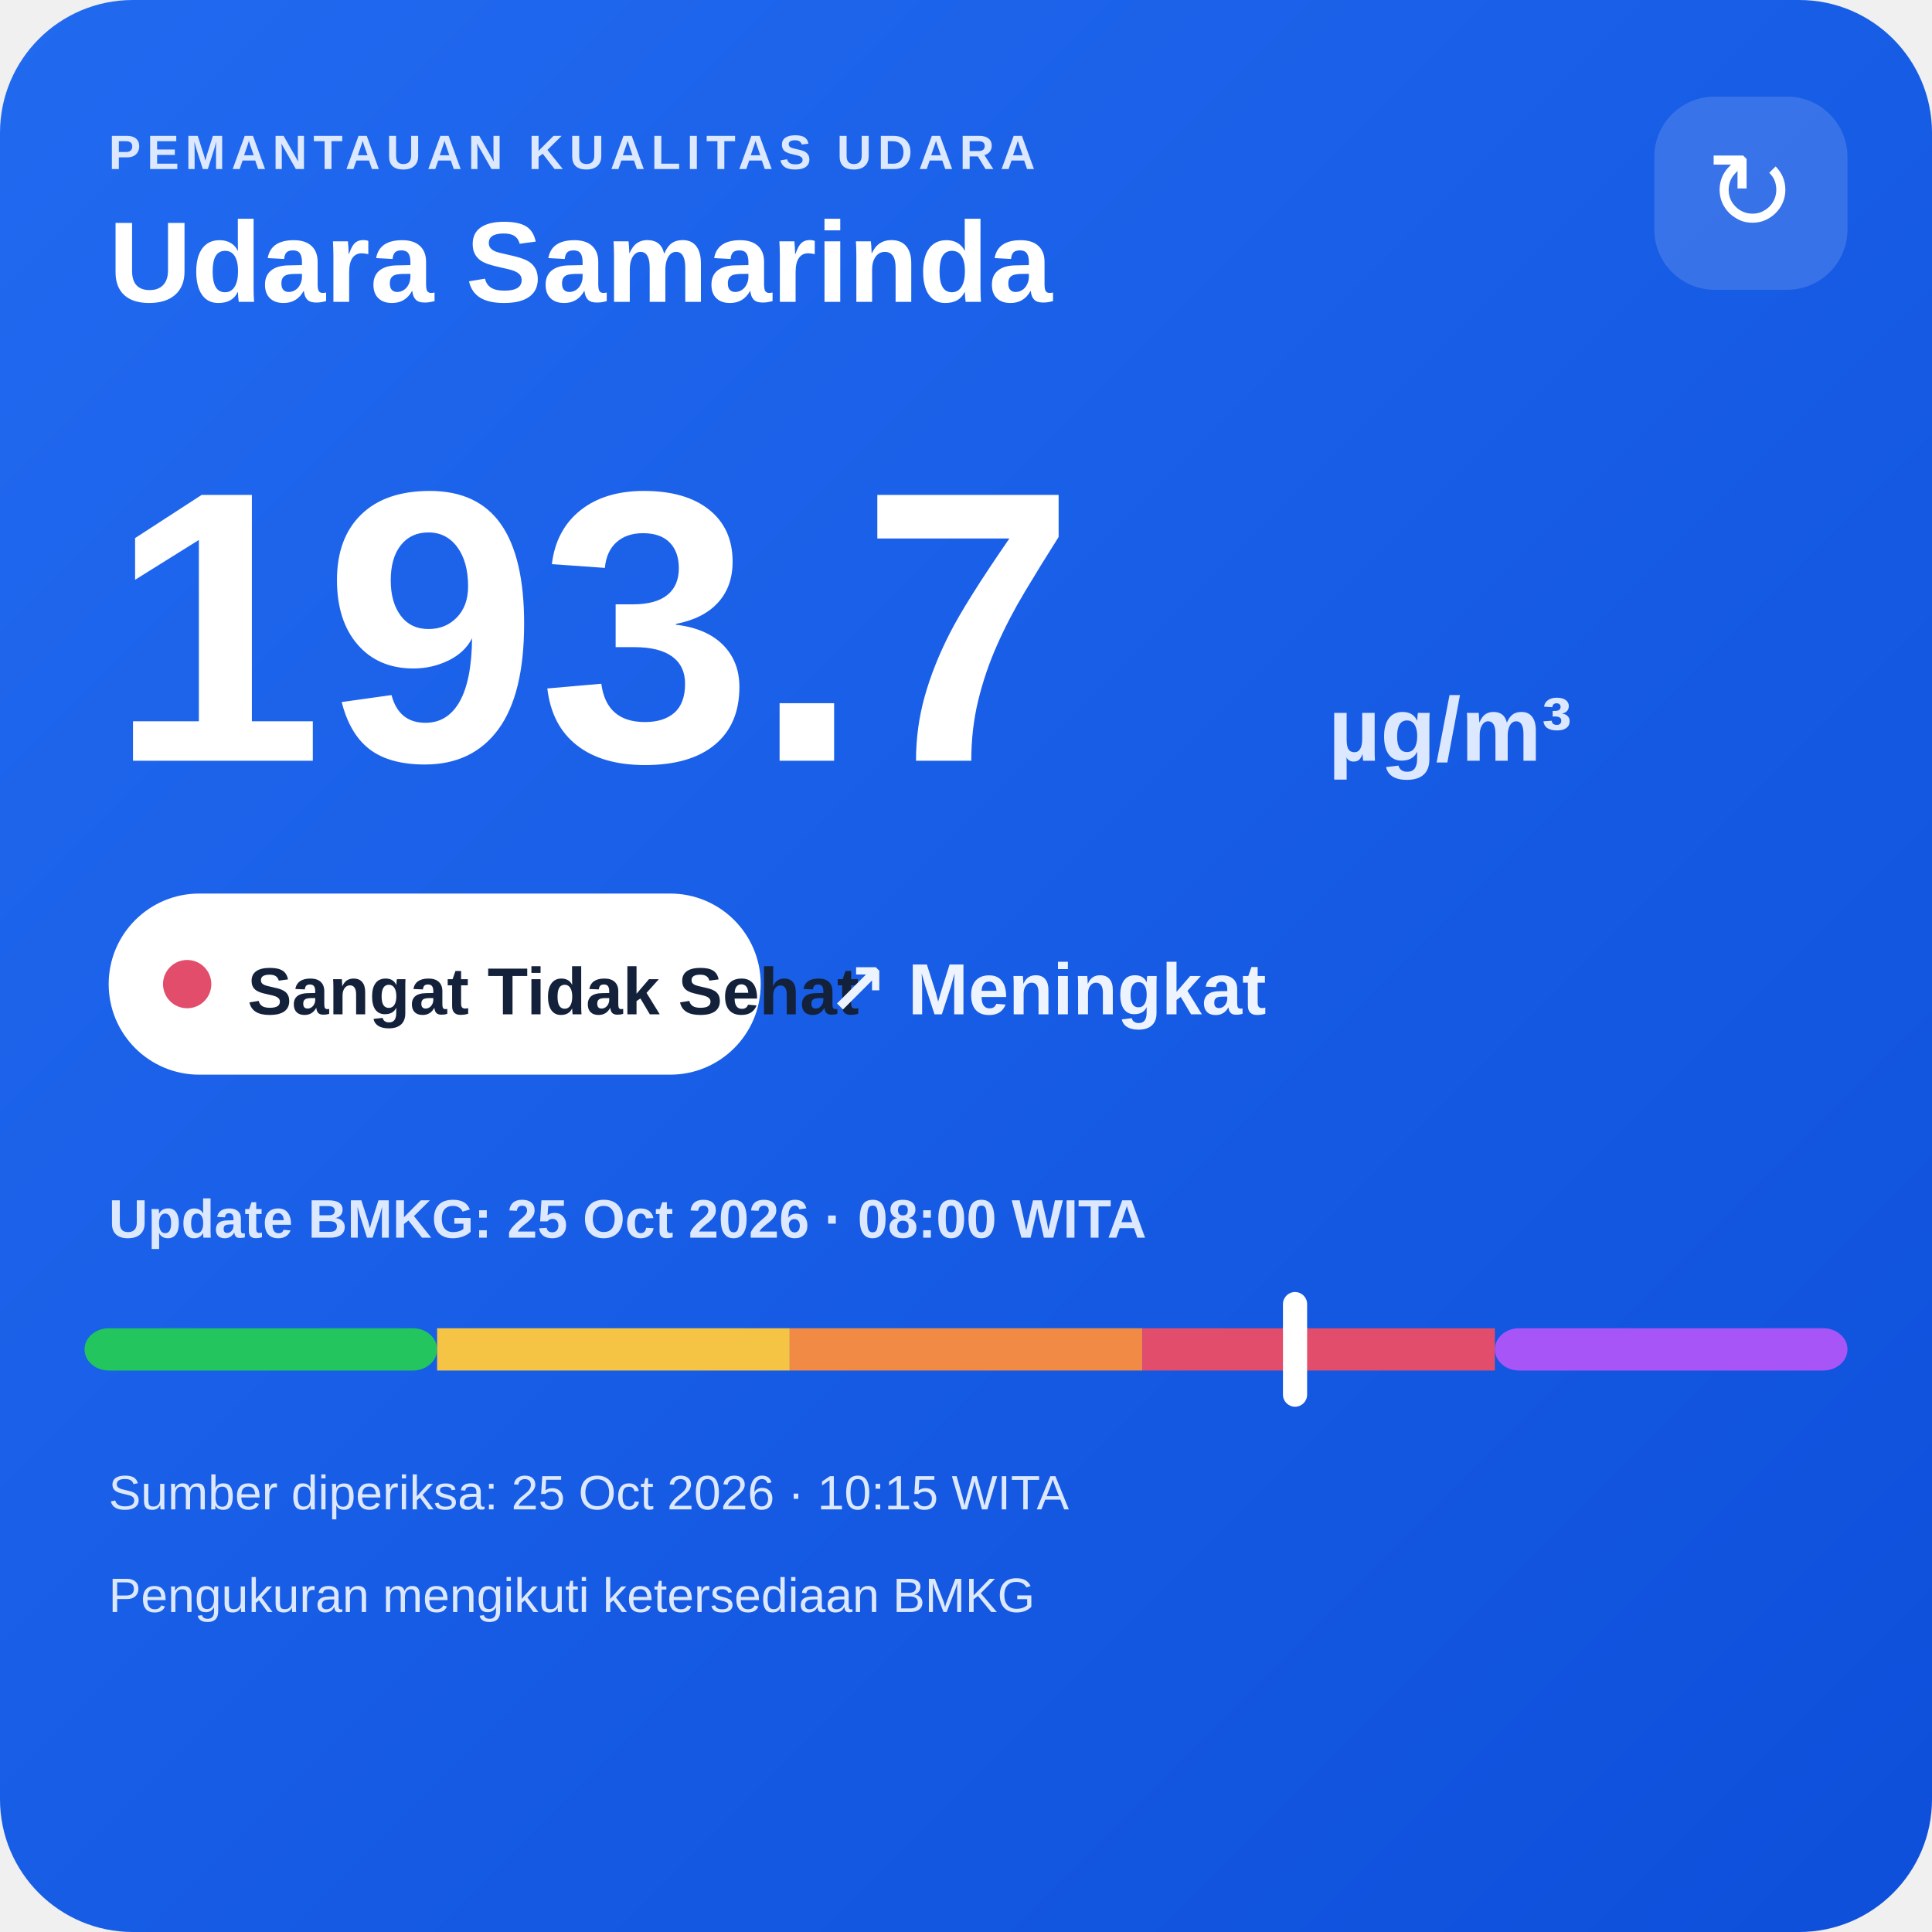
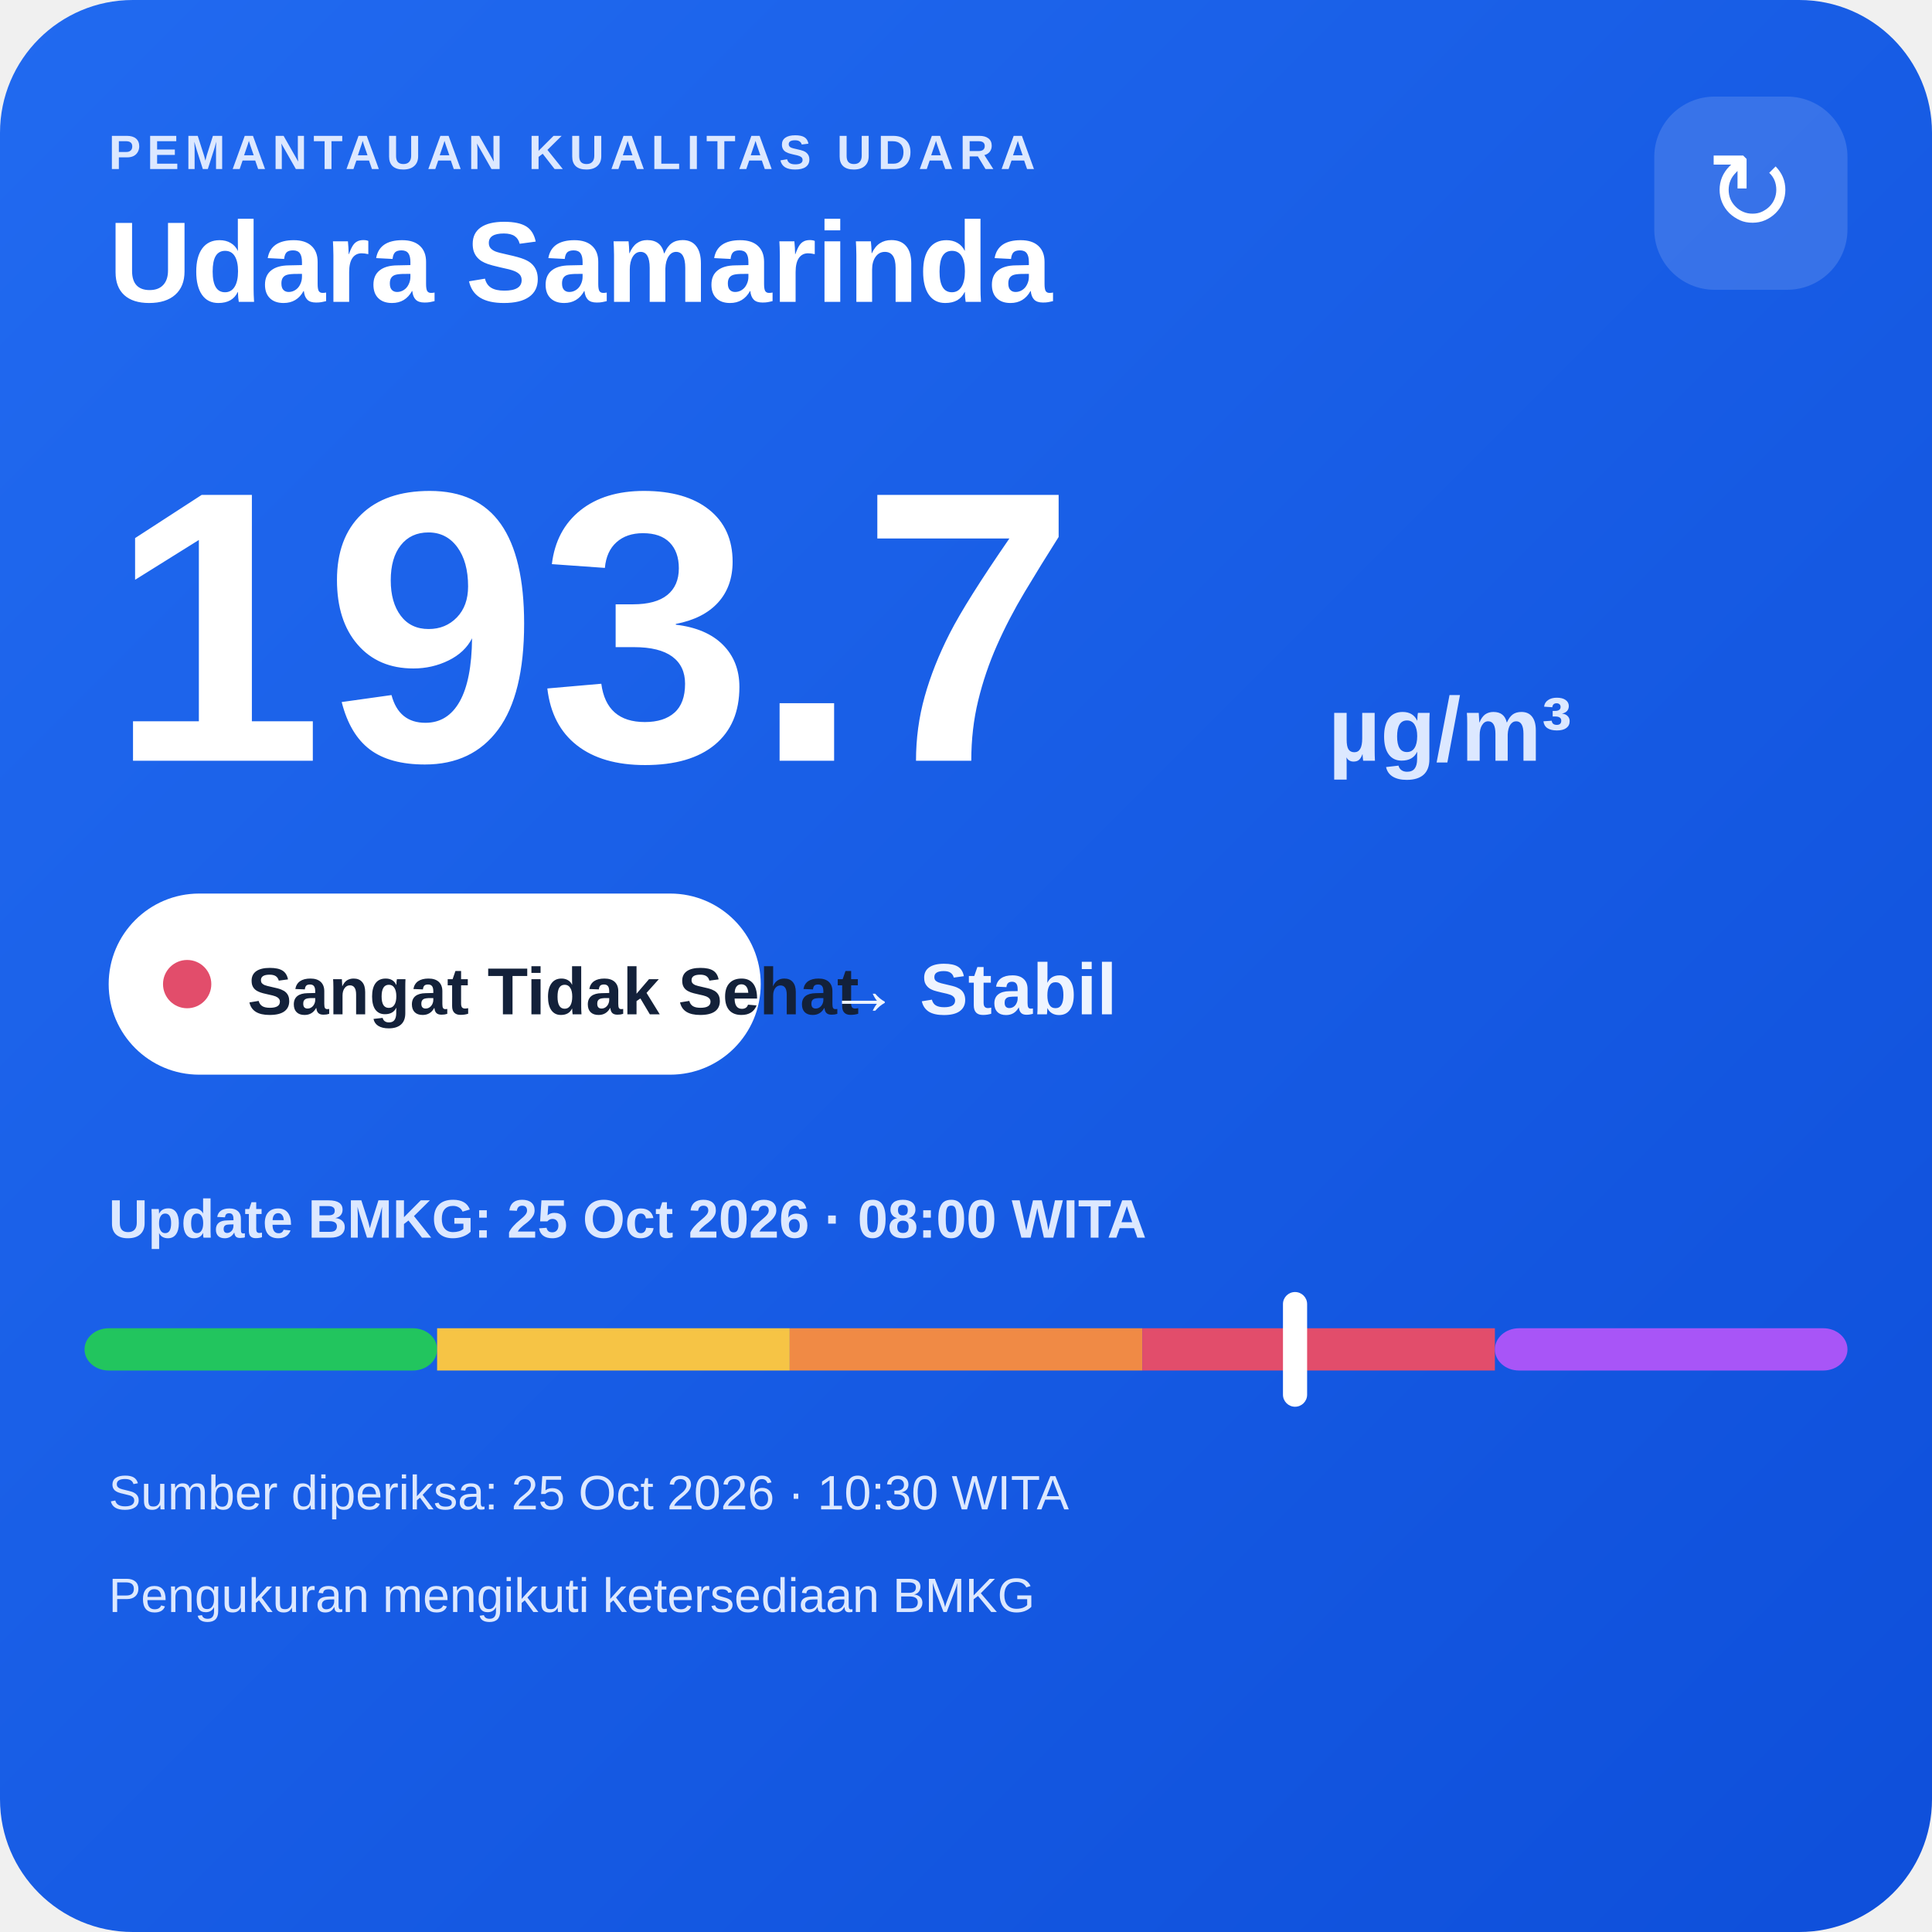
<svg xmlns="http://www.w3.org/2000/svg" width="320" height="320" viewBox="0 0 320 320">
  <defs>
    <linearGradient id="bg" x1="0" y1="0" x2="1" y2="1">
      <stop offset="0" stop-color="#216af0" />
      <stop offset="1" stop-color="#0e4fda" />
    </linearGradient>
  </defs>
  <rect width="320" height="320" rx="22" fill="url(#bg)" />
  <text x="18" y="28" fill="#dce8ff" font-family="Arial,sans-serif" font-size="8" font-weight="700" letter-spacing="1">PEMANTAUAN KUALITAS UDARA</text>
  <text x="18" y="50" fill="#ffffff" font-family="Arial,sans-serif" font-size="19" font-weight="700">Udara Samarinda</text>
  <rect x="274" y="16" width="32" height="32" rx="10" fill="#ffffff" fill-opacity=".14" />
  <text x="290" y="38" text-anchor="middle" fill="#ffffff" font-family="Arial,sans-serif" font-size="18">↻</text>
  <text x="18" y="126" fill="#ffffff" font-family="Arial,sans-serif" font-size="64" font-weight="800">193.7</text>
  <text x="220" y="126" fill="#dce8ff" font-family="Arial,sans-serif" font-size="15" font-weight="700">µg/m³</text>
  <rect x="18" y="148" width="108" height="30" rx="15" fill="#ffffff" />
  <circle cx="31" cy="163" r="4" fill="#e24d6b" />
  <text x="41" y="168" fill="#13213a" font-family="Arial,sans-serif" font-size="11" font-weight="700">Sangat Tidak Sehat</text>
-   <text x="137" y="168" fill="#eef4ff" font-family="Arial,sans-serif" font-size="12" font-weight="700">↗ Meningkat</text>
+   <text x="137" y="168" fill="#eef4ff" font-family="Arial,sans-serif" font-size="12" font-weight="700">→ Stabil</text>
  <text x="18" y="205" fill="#dce8ff" font-family="Arial,sans-serif" font-size="9" font-weight="700">Update BMKG: 25 Oct 2026 · 08:00 WITA</text>
  <rect x="14" y="220" width="58.4" height="7" rx="4" fill="#22c55e" />
  <rect x="72.4" y="220" width="58.4" height="7" fill="#f6c445" />
  <rect x="130.8" y="220" width="58.4" height="7" fill="#f08a45" />
  <rect x="189.2" y="220" width="58.4" height="7" fill="#e24d6b" />
  <rect x="247.6" y="220" width="58.4" height="7" rx="4" fill="#a855f7" />
  <rect x="212.5" y="214" width="4" height="19" rx="2" fill="#ffffff" />
-   <text x="18" y="250" fill="#dce8ff" font-family="Arial,sans-serif" font-size="8">Sumber diperiksa: 25 Oct 2026 · 10:15 WITA</text>
+   <text x="18" y="250" fill="#dce8ff" font-family="Arial,sans-serif" font-size="8">Sumber diperiksa: 25 Oct 2026 · 10:30 WITA</text>
  <text x="18" y="267" fill="#dce8ff" font-family="Arial,sans-serif" font-size="8">Pengukuran mengikuti ketersediaan BMKG</text>
</svg>
